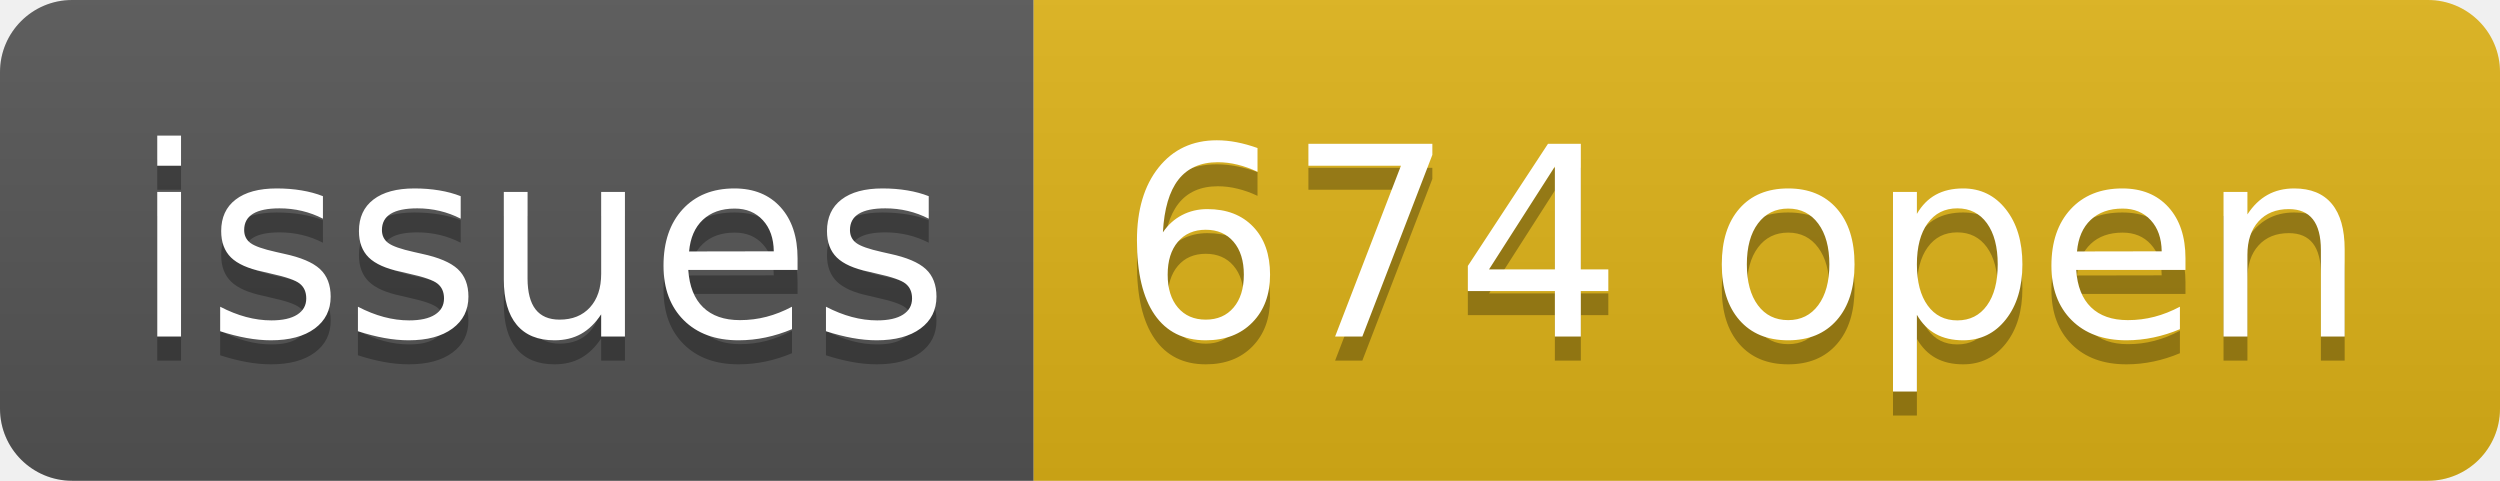
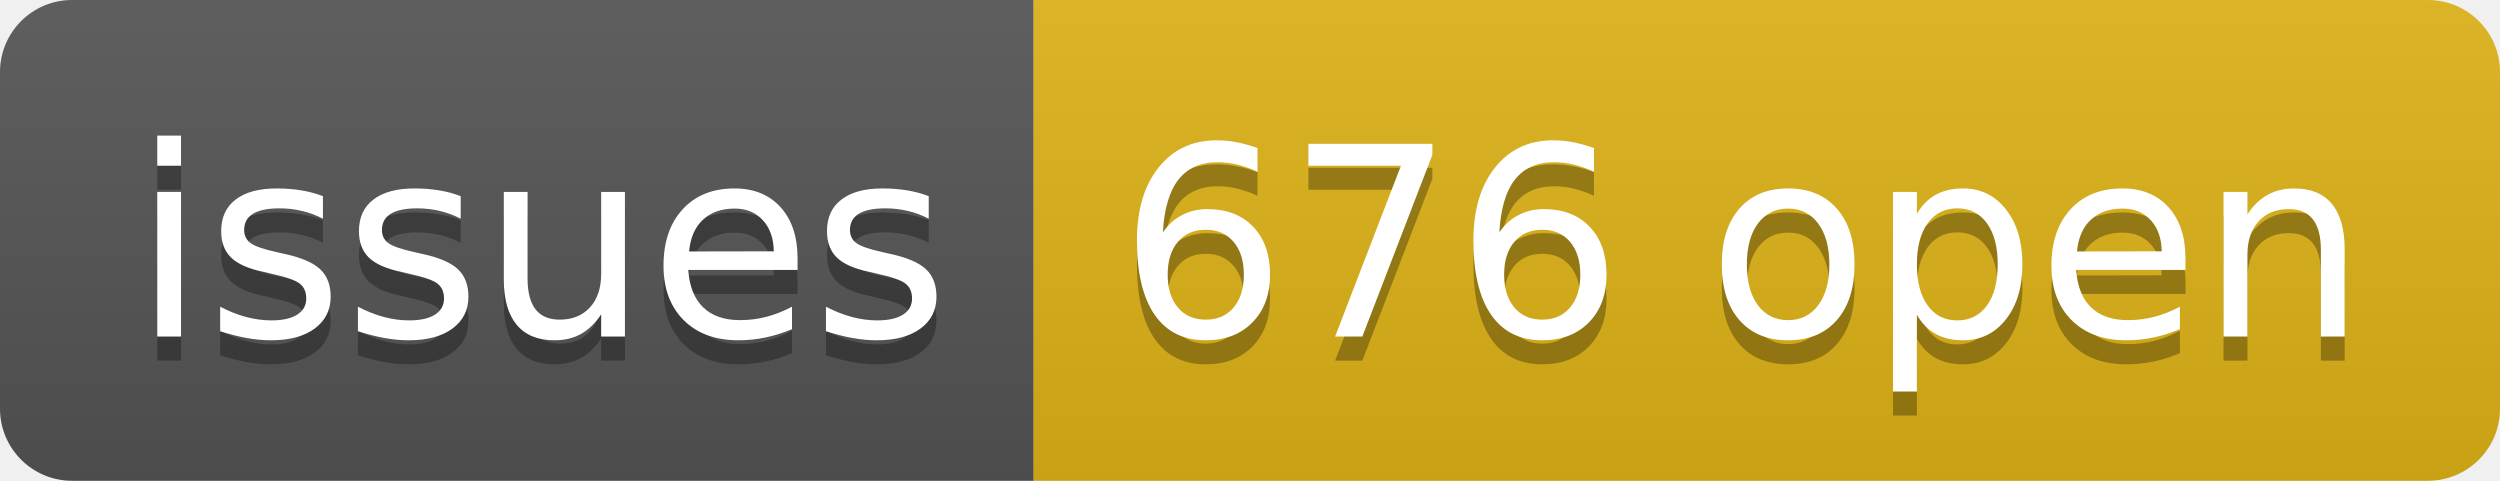
- <svg xmlns="http://www.w3.org/2000/svg" width="104" height="20" role="img" aria-label="issues: 674 open">
+ <svg xmlns="http://www.w3.org/2000/svg" width="104" height="20" role="img" aria-label="issues: 676 open">
  <linearGradient id="s" x2="0" y2="100%">
    <stop offset="0" stop-color="#bbb" stop-opacity=".1" />
    <stop offset="1" stop-opacity=".1" />
  </linearGradient>
  <clipPath id="r">
    <rect width="104" height="20" rx="3" fill="#fff" />
  </clipPath>
  <g clip-path="url(#r)">
    <rect width="43" height="20" fill="#555" />
    <rect x="43" width="61" height="20" fill="#dfb317" />
    <rect width="104" height="20" fill="url(#s)" />
  </g>
  <g fill="#fff" text-anchor="middle" font-family="Verdana,Geneva,DejaVu Sans,sans-serif" text-rendering="geometricPrecision" font-size="110">
    <text aria-hidden="true" x="225" y="150" fill="#010101" fill-opacity=".3" transform="scale(.1)" textLength="330">issues</text>
    <text x="225" y="140" transform="scale(.1)" fill="#fff" textLength="330">issues</text>
-     <text aria-hidden="true" x="725" y="150" fill="#010101" fill-opacity=".3" transform="scale(.1)" textLength="510">674 open</text>
-     <text x="725" y="140" transform="scale(.1)" fill="#fff" textLength="510">674 open</text>
+     <text aria-hidden="true" x="725" y="150" fill="#010101" fill-opacity=".3" transform="scale(.1)" textLength="510">676 open</text>
+     <text x="725" y="140" transform="scale(.1)" fill="#fff" textLength="510">676 open</text>
  </g>
</svg>
